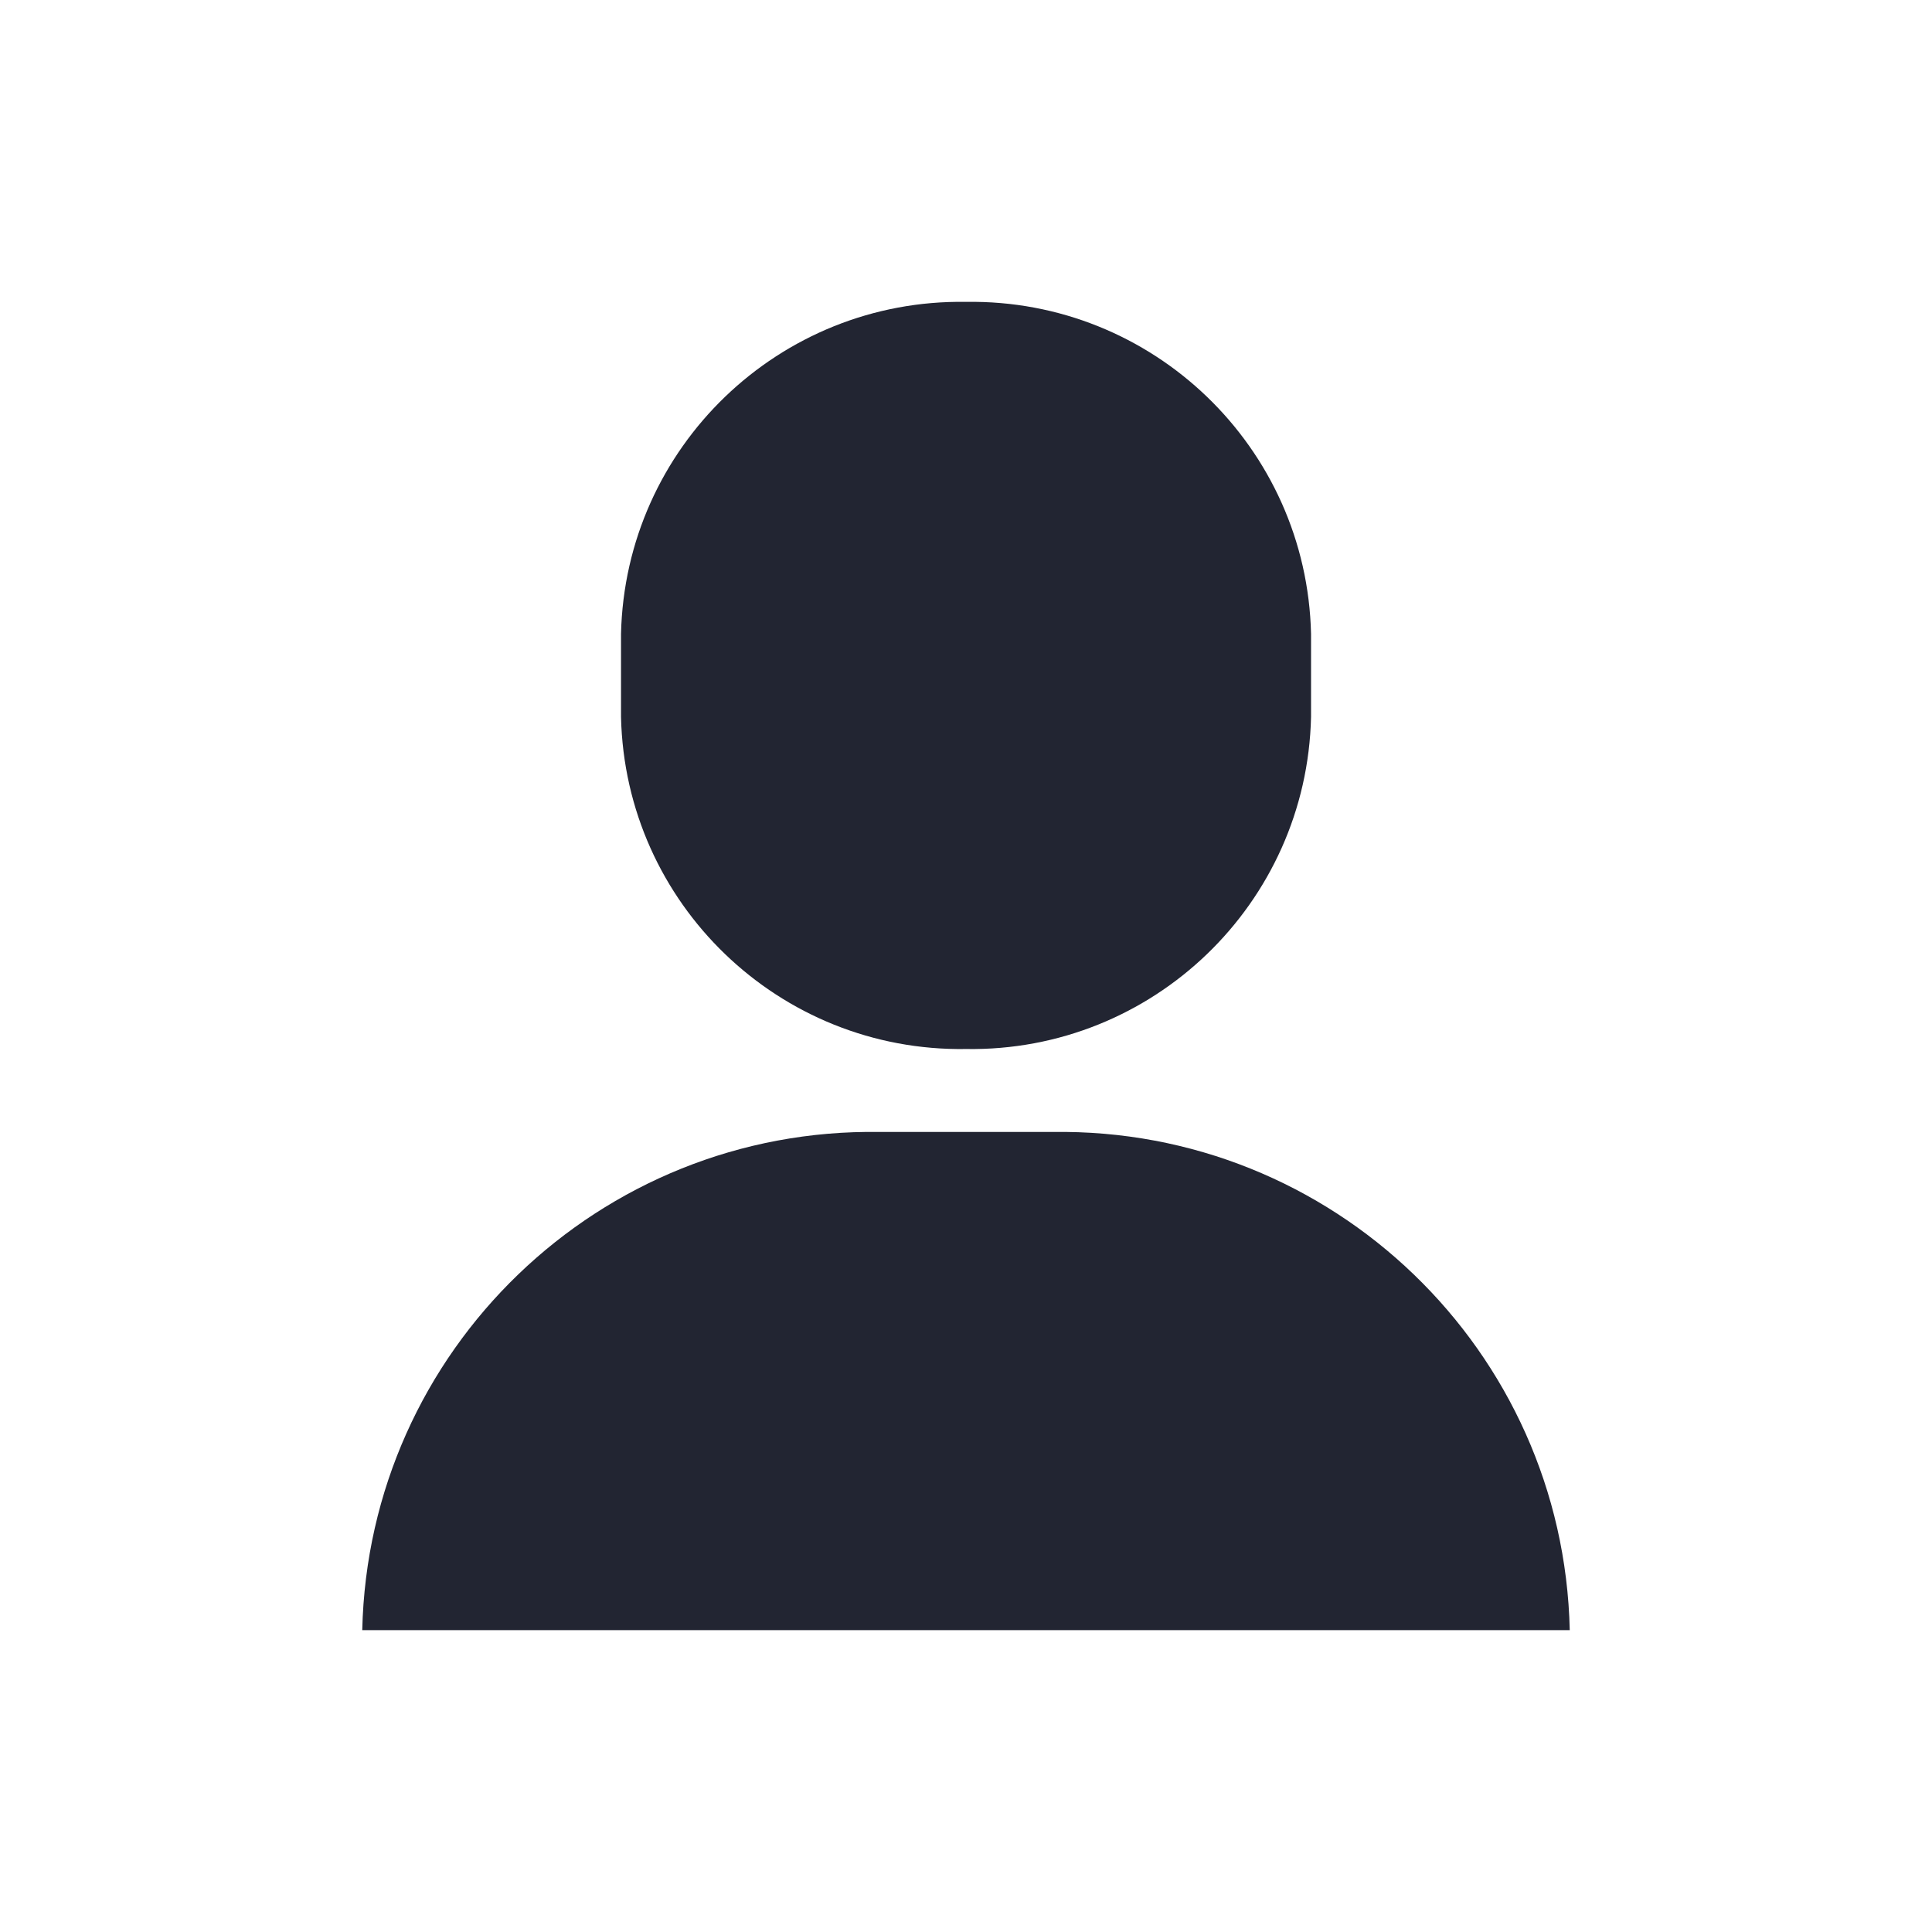
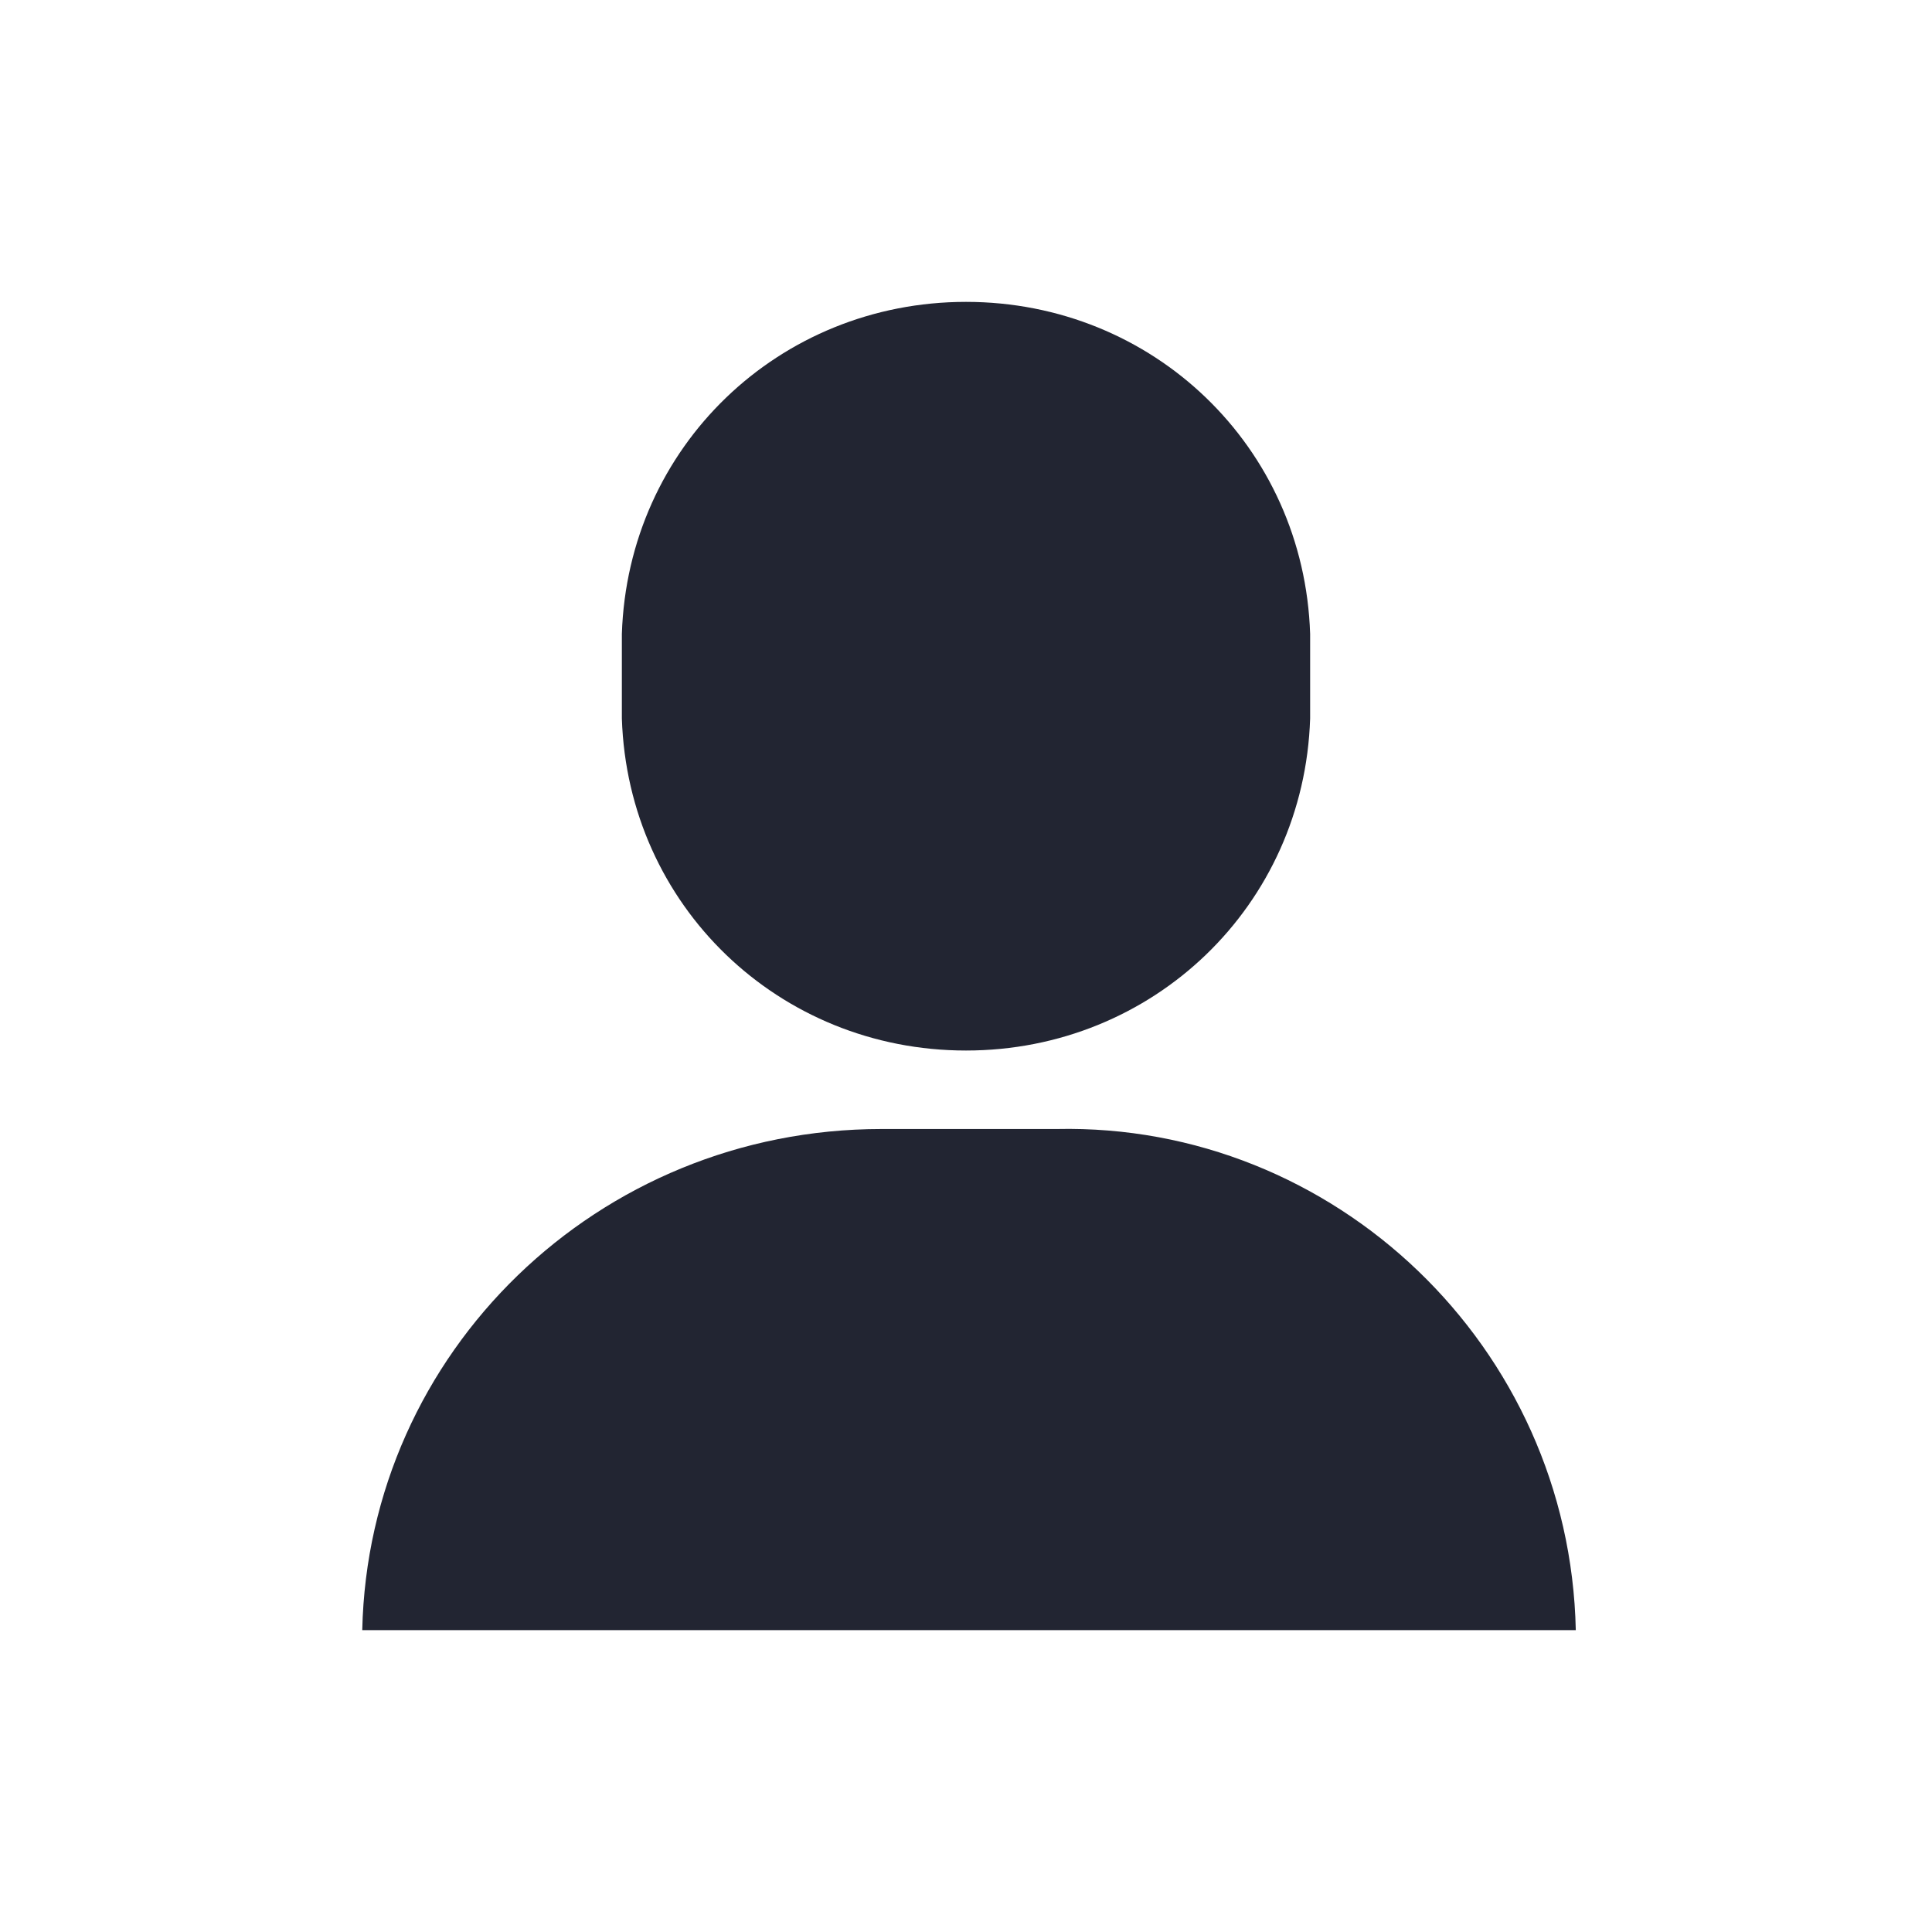
- <svg xmlns="http://www.w3.org/2000/svg" width="32" height="32" viewBox="0 0 32 32">
-   <defs>
-     <style>.a{fill:none;}.b{fill:#222532;}</style>
-   </defs>
-   <rect class="a" width="32" height="32" rx="2" />
-   <path class="b" d="M-.651,22A8.44,8.44,0,0,1,7.92,13.749h2.858A8.44,8.44,0,0,1,19.349,22ZM3.635,6.875V5.5A5.627,5.627,0,0,1,9.35,0a5.627,5.627,0,0,1,5.714,5.5V6.875a5.627,5.627,0,0,1-5.714,5.5A5.627,5.627,0,0,1,3.635,6.875Z" transform="translate(6.651 5)" />
+ <svg xmlns="http://www.w3.org/2000/svg" version="1.1" id="Layer_1" x="0px" y="0px" viewBox="0 0 32 32" style="enable-background:new 0 0 32 32;" xml:space="preserve">
+   <style type="text/css">
+ 	.st0{fill:none;}
+ 	.st1{fill:#222532;}
+ </style>
+   <path class="st0" d="M2,0h28c1.1,0,2,0.9,2,2v28c0,1.1-0.9,2-2,2H2c-1.1,0-2-0.9-2-2V2C0,0.9,0.9,0,2,0z" />
+   <path class="st1" d="M6,27c0.1-4.6,3.9-8.3,8.6-8.3h2.9c4.6-0.1,8.5,3.6,8.6,8.3H6z M10.3,11.9v-1.4C10.4,7.4,12.9,5,16,5  c3.1,0,5.6,2.4,5.7,5.5v1.4c-0.1,3.1-2.6,5.5-5.7,5.5C12.9,17.4,10.4,15,10.3,11.9z" />
</svg>
